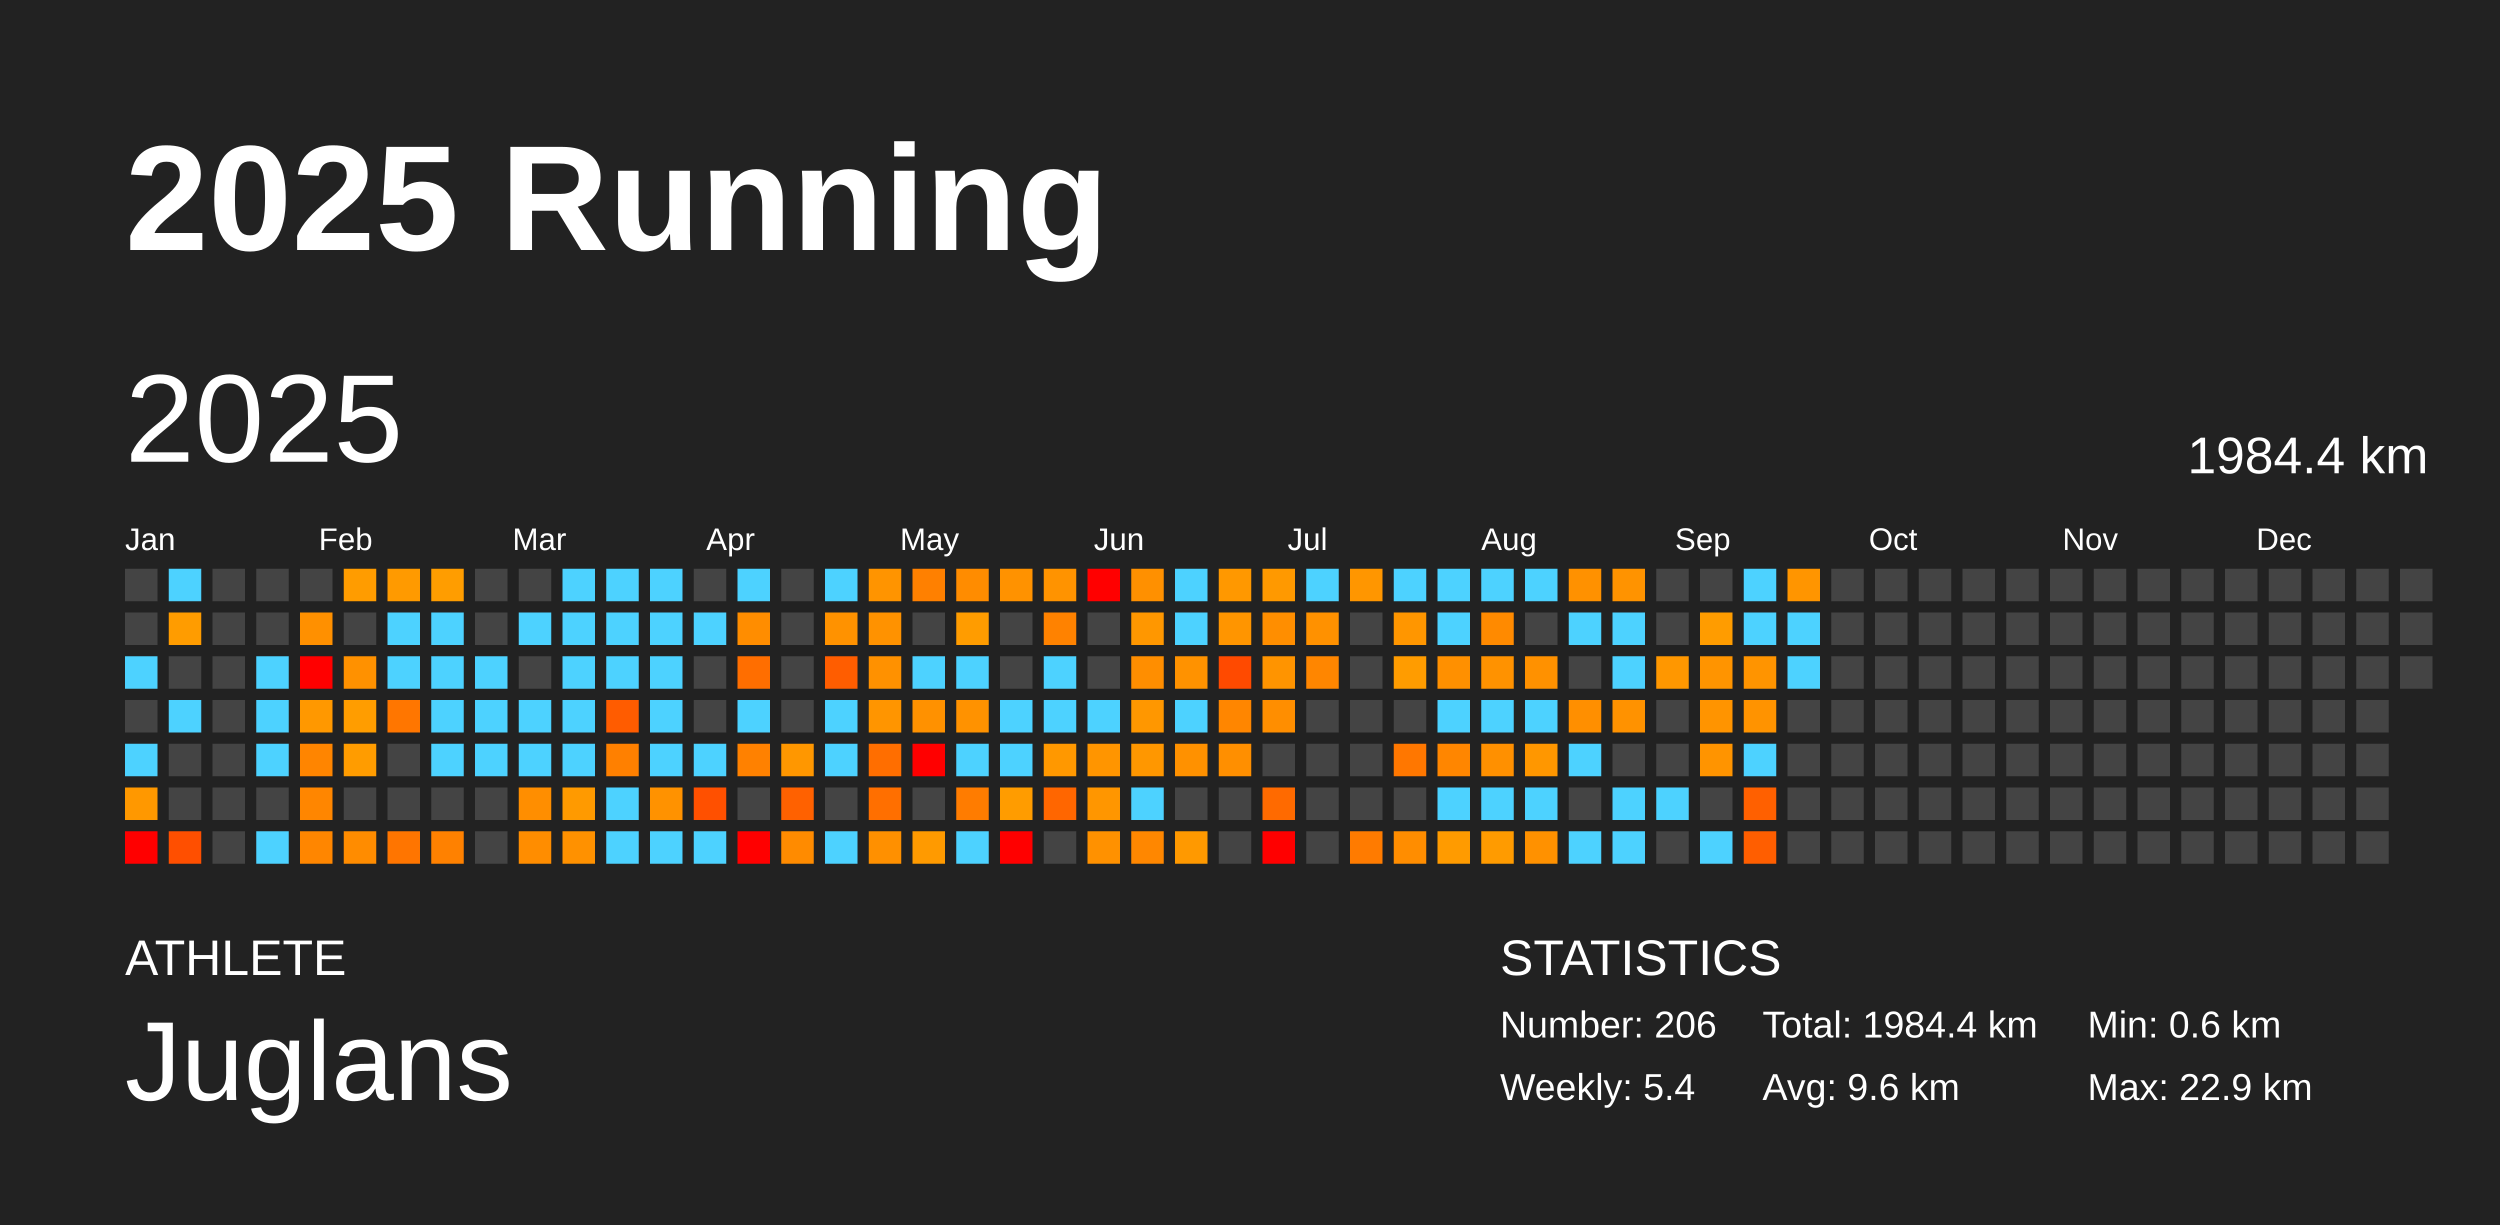
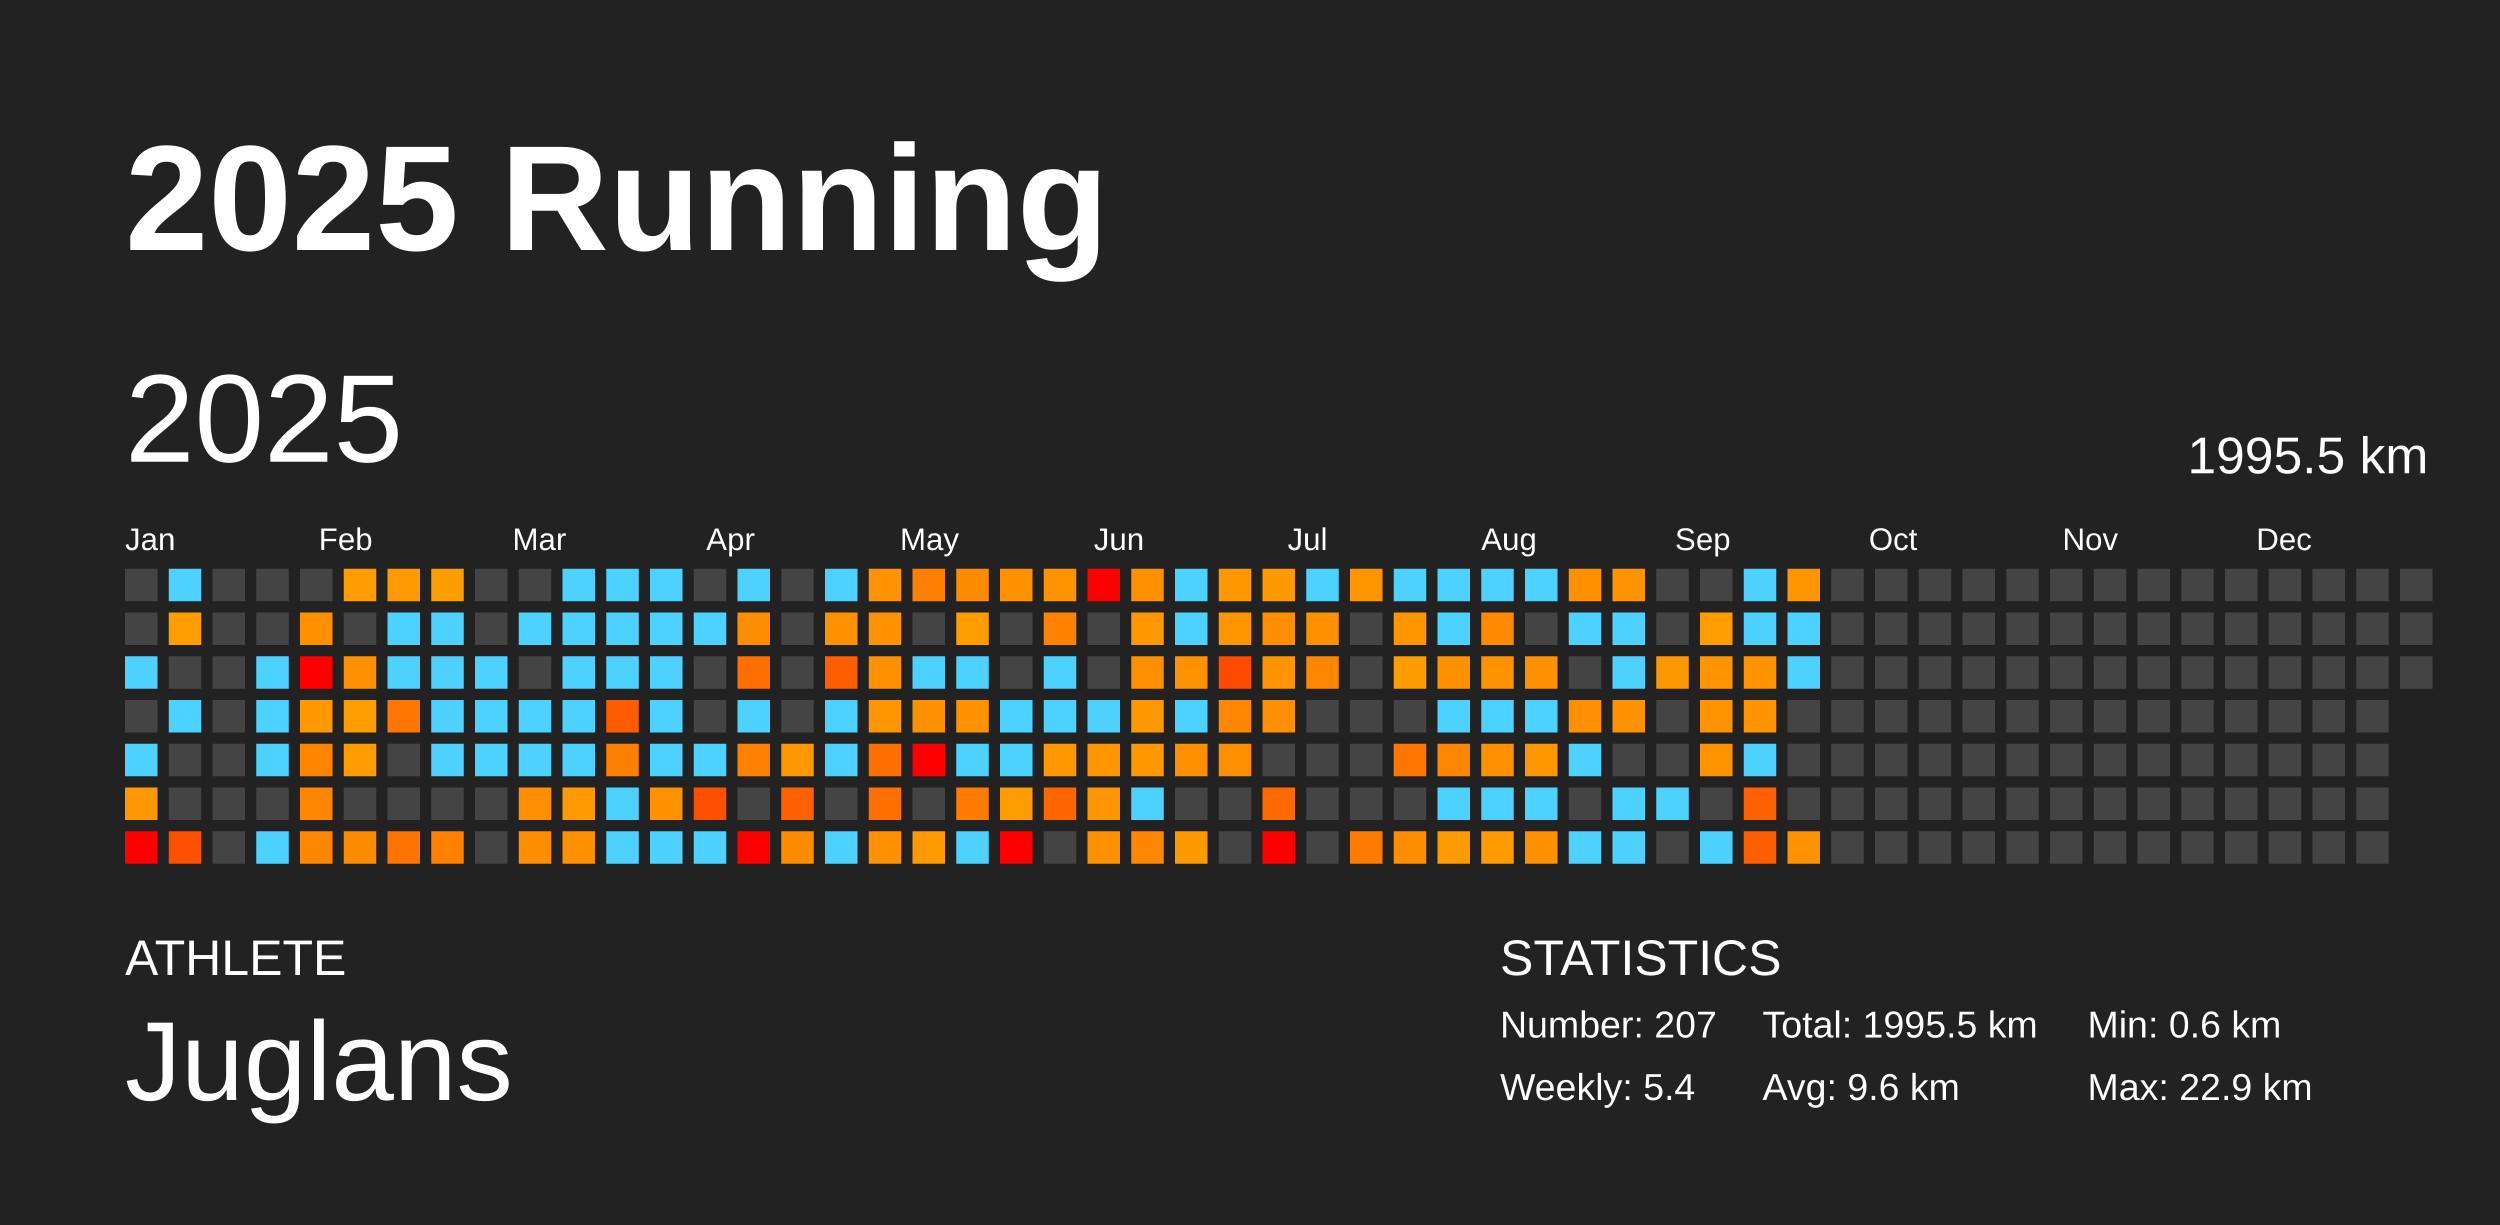
<svg xmlns="http://www.w3.org/2000/svg" baseProfile="full" height="98mm" version="1.1" viewBox="0,0,200,98" width="200mm">
  <defs />
  <rect fill="#222222" height="98" width="200" x="0" y="0" />
  <text fill="#FFFFFF" style="font-size:12px; font-family:Arial; font-weight:bold;" x="10" y="20">2025 Running</text>
  <text fill="#FFFFFF" style="font-size:4px; font-family:Arial" x="10" y="78">ATHLETE</text>
  <text fill="#FFFFFF" style="font-size:9px; font-family:Arial" x="10" y="88">Juglans</text>
  <text fill="#FFFFFF" style="font-size:4px; font-family:Arial" x="120" y="78">STATISTICS</text>
-   <text fill="#FFFFFF" style="font-size:3px; font-family:Arial" x="120" y="83">Number: 206</text>
+   <text fill="#FFFFFF" style="font-size:3px; font-family:Arial" x="120" y="83">Number: 207</text>
  <text fill="#FFFFFF" style="font-size:3px; font-family:Arial" x="120" y="88">Weekly: 5.4</text>
-   <text fill="#FFFFFF" style="font-size:3px; font-family:Arial" x="141" y="83">Total: 1984.4 km</text>
+   <text fill="#FFFFFF" style="font-size:3px; font-family:Arial" x="141" y="83">Total: 1995.5 km</text>
  <text fill="#FFFFFF" style="font-size:3px; font-family:Arial" x="141" y="88">Avg: 9.6 km</text>
  <text fill="#FFFFFF" style="font-size:3px; font-family:Arial" x="167" y="83">Min: 0.6 km</text>
  <text fill="#FFFFFF" style="font-size:3px; font-family:Arial" x="167" y="88">Max: 22.9 km</text>
  <text dominant-baseline="hanging" fill="#FFFFFF" style="font-size:10.0px; font-family:Arial;" x="10" y="30">2025</text>
-   <text dominant-baseline="hanging" fill="#FFFFFF" style="font-size:4.125px; font-family:Arial;" x="175" y="35">1984.4 km</text>
+   <text dominant-baseline="hanging" fill="#FFFFFF" style="font-size:4.125px; font-family:Arial;" x="175" y="35">1995.5 km</text>
  <text fill="#FFFFFF" style="font-size:2.5px; font-family:Arial" x="10.0" y="44">Jan</text>
  <text fill="#FFFFFF" style="font-size:2.5px; font-family:Arial" x="25.5" y="44">Feb</text>
  <text fill="#FFFFFF" style="font-size:2.5px; font-family:Arial" x="41.0" y="44">Mar</text>
  <text fill="#FFFFFF" style="font-size:2.5px; font-family:Arial" x="56.5" y="44">Apr</text>
  <text fill="#FFFFFF" style="font-size:2.5px; font-family:Arial" x="72.0" y="44">May</text>
  <text fill="#FFFFFF" style="font-size:2.5px; font-family:Arial" x="87.5" y="44">Jun</text>
  <text fill="#FFFFFF" style="font-size:2.5px; font-family:Arial" x="103.0" y="44">Jul</text>
  <text fill="#FFFFFF" style="font-size:2.5px; font-family:Arial" x="118.5" y="44">Aug</text>
  <text fill="#FFFFFF" style="font-size:2.5px; font-family:Arial" x="134.0" y="44">Sep</text>
  <text fill="#FFFFFF" style="font-size:2.5px; font-family:Arial" x="149.5" y="44">Oct</text>
  <text fill="#FFFFFF" style="font-size:2.5px; font-family:Arial" x="165.0" y="44">Nov</text>
  <text fill="#FFFFFF" style="font-size:2.5px; font-family:Arial" x="180.5" y="44">Dec</text>
  <rect fill="#444444" height="2.6" width="2.6" x="10.0" y="45.5" />
  <rect fill="#444444" height="2.6" width="2.6" x="10.0" y="49.0" />
  <rect fill="#4dd2ff" height="2.6" width="2.6" x="10.0" y="52.5" />
  <rect fill="#444444" height="2.6" width="2.6" x="10.0" y="56.0" />
  <rect fill="#4dd2ff" height="2.6" width="2.6" x="10.0" y="59.5" />
  <rect fill="#ff9800" height="2.6" width="2.6" x="10.0" y="63.0" />
  <rect fill="red" height="2.6" width="2.6" x="10.0" y="66.5" />
  <rect fill="#4dd2ff" height="2.6" width="2.6" x="13.5" y="45.5" />
  <rect fill="#ff9c00" height="2.6" width="2.6" x="13.5" y="49.0" />
  <rect fill="#444444" height="2.6" width="2.6" x="13.5" y="52.5" />
  <rect fill="#4dd2ff" height="2.6" width="2.6" x="13.5" y="56.0" />
  <rect fill="#444444" height="2.6" width="2.6" x="13.5" y="59.5" />
  <rect fill="#444444" height="2.6" width="2.6" x="13.5" y="63.0" />
  <rect fill="#ff4f00" height="2.6" width="2.6" x="13.5" y="66.5" />
  <rect fill="#444444" height="2.6" width="2.6" x="17.0" y="45.5" />
  <rect fill="#444444" height="2.6" width="2.6" x="17.0" y="49.0" />
  <rect fill="#444444" height="2.6" width="2.6" x="17.0" y="52.5" />
  <rect fill="#444444" height="2.6" width="2.6" x="17.0" y="56.0" />
  <rect fill="#444444" height="2.6" width="2.6" x="17.0" y="59.5" />
  <rect fill="#444444" height="2.6" width="2.6" x="17.0" y="63.0" />
  <rect fill="#444444" height="2.6" width="2.6" x="17.0" y="66.5" />
  <rect fill="#444444" height="2.6" width="2.6" x="20.5" y="45.5" />
  <rect fill="#444444" height="2.6" width="2.6" x="20.5" y="49.0" />
  <rect fill="#4dd2ff" height="2.6" width="2.6" x="20.5" y="52.5" />
  <rect fill="#4dd2ff" height="2.6" width="2.6" x="20.5" y="56.0" />
  <rect fill="#4dd2ff" height="2.6" width="2.6" x="20.5" y="59.5" />
  <rect fill="#444444" height="2.6" width="2.6" x="20.5" y="63.0" />
  <rect fill="#4dd2ff" height="2.6" width="2.6" x="20.5" y="66.5" />
  <rect fill="#444444" height="2.6" width="2.6" x="24.0" y="45.5" />
  <rect fill="#ff9000" height="2.6" width="2.6" x="24.0" y="49.0" />
  <rect fill="red" height="2.6" width="2.6" x="24.0" y="52.5" />
  <rect fill="#ff9800" height="2.6" width="2.6" x="24.0" y="56.0" />
  <rect fill="#ff8500" height="2.6" width="2.6" x="24.0" y="59.5" />
  <rect fill="#ff8600" height="2.6" width="2.6" x="24.0" y="63.0" />
  <rect fill="#ff8600" height="2.6" width="2.6" x="24.0" y="66.5" />
  <rect fill="#ff9c00" height="2.6" width="2.6" x="27.5" y="45.5" />
  <rect fill="#444444" height="2.6" width="2.6" x="27.5" y="49.0" />
  <rect fill="#ff9100" height="2.6" width="2.6" x="27.5" y="52.5" />
  <rect fill="#ff9d00" height="2.6" width="2.6" x="27.5" y="56.0" />
  <rect fill="#ff9c00" height="2.6" width="2.6" x="27.5" y="59.5" />
  <rect fill="#444444" height="2.6" width="2.6" x="27.5" y="63.0" />
  <rect fill="#ff8c00" height="2.6" width="2.6" x="27.5" y="66.5" />
  <rect fill="#ff9a00" height="2.6" width="2.6" x="31.0" y="45.5" />
  <rect fill="#4dd2ff" height="2.6" width="2.6" x="31.0" y="49.0" />
  <rect fill="#4dd2ff" height="2.6" width="2.6" x="31.0" y="52.5" />
  <rect fill="#ff7600" height="2.6" width="2.6" x="31.0" y="56.0" />
  <rect fill="#444444" height="2.6" width="2.6" x="31.0" y="59.5" />
  <rect fill="#444444" height="2.6" width="2.6" x="31.0" y="63.0" />
  <rect fill="#ff7500" height="2.6" width="2.6" x="31.0" y="66.5" />
  <rect fill="#ff9d00" height="2.6" width="2.6" x="34.5" y="45.5" />
  <rect fill="#4dd2ff" height="2.6" width="2.6" x="34.5" y="49.0" />
  <rect fill="#4dd2ff" height="2.6" width="2.6" x="34.5" y="52.5" />
  <rect fill="#4dd2ff" height="2.6" width="2.6" x="34.5" y="56.0" />
  <rect fill="#4dd2ff" height="2.6" width="2.6" x="34.5" y="59.5" />
  <rect fill="#444444" height="2.6" width="2.6" x="34.5" y="63.0" />
  <rect fill="#ff8100" height="2.6" width="2.6" x="34.5" y="66.5" />
  <rect fill="#444444" height="2.6" width="2.6" x="38.0" y="45.5" />
  <rect fill="#444444" height="2.6" width="2.6" x="38.0" y="49.0" />
  <rect fill="#4dd2ff" height="2.6" width="2.6" x="38.0" y="52.5" />
  <rect fill="#4dd2ff" height="2.6" width="2.6" x="38.0" y="56.0" />
  <rect fill="#4dd2ff" height="2.6" width="2.6" x="38.0" y="59.5" />
  <rect fill="#444444" height="2.6" width="2.6" x="38.0" y="63.0" />
  <rect fill="#444444" height="2.6" width="2.6" x="38.0" y="66.5" />
  <rect fill="#444444" height="2.6" width="2.6" x="41.5" y="45.5" />
  <rect fill="#4dd2ff" height="2.6" width="2.6" x="41.5" y="49.0" />
  <rect fill="#444444" height="2.6" width="2.6" x="41.5" y="52.5" />
  <rect fill="#4dd2ff" height="2.6" width="2.6" x="41.5" y="56.0" />
  <rect fill="#4dd2ff" height="2.6" width="2.6" x="41.5" y="59.5" />
  <rect fill="#ff8e00" height="2.6" width="2.6" x="41.5" y="63.0" />
  <rect fill="#ff8d00" height="2.6" width="2.6" x="41.5" y="66.5" />
  <rect fill="#4dd2ff" height="2.6" width="2.6" x="45.0" y="45.5" />
  <rect fill="#4dd2ff" height="2.6" width="2.6" x="45.0" y="49.0" />
  <rect fill="#4dd2ff" height="2.6" width="2.6" x="45.0" y="52.5" />
  <rect fill="#4dd2ff" height="2.6" width="2.6" x="45.0" y="56.0" />
  <rect fill="#4dd2ff" height="2.6" width="2.6" x="45.0" y="59.5" />
  <rect fill="#ff9a00" height="2.6" width="2.6" x="45.0" y="63.0" />
  <rect fill="#ff9100" height="2.6" width="2.6" x="45.0" y="66.5" />
  <rect fill="#4dd2ff" height="2.6" width="2.6" x="48.5" y="45.5" />
  <rect fill="#4dd2ff" height="2.6" width="2.6" x="48.5" y="49.0" />
  <rect fill="#4dd2ff" height="2.6" width="2.6" x="48.5" y="52.5" />
  <rect fill="#ff5c00" height="2.6" width="2.6" x="48.5" y="56.0" />
  <rect fill="#ff8000" height="2.6" width="2.6" x="48.5" y="59.5" />
  <rect fill="#4dd2ff" height="2.6" width="2.6" x="48.5" y="63.0" />
  <rect fill="#4dd2ff" height="2.6" width="2.6" x="48.5" y="66.5" />
  <rect fill="#4dd2ff" height="2.6" width="2.6" x="52.0" y="45.5" />
  <rect fill="#4dd2ff" height="2.6" width="2.6" x="52.0" y="49.0" />
  <rect fill="#4dd2ff" height="2.6" width="2.6" x="52.0" y="52.5" />
  <rect fill="#4dd2ff" height="2.6" width="2.6" x="52.0" y="56.0" />
  <rect fill="#4dd2ff" height="2.6" width="2.6" x="52.0" y="59.5" />
  <rect fill="#ff9200" height="2.6" width="2.6" x="52.0" y="63.0" />
  <rect fill="#4dd2ff" height="2.6" width="2.6" x="52.0" y="66.5" />
  <rect fill="#444444" height="2.6" width="2.6" x="55.5" y="45.5" />
  <rect fill="#4dd2ff" height="2.6" width="2.6" x="55.5" y="49.0" />
  <rect fill="#444444" height="2.6" width="2.6" x="55.5" y="52.5" />
  <rect fill="#444444" height="2.6" width="2.6" x="55.5" y="56.0" />
  <rect fill="#4dd2ff" height="2.6" width="2.6" x="55.5" y="59.5" />
  <rect fill="#ff5000" height="2.6" width="2.6" x="55.5" y="63.0" />
  <rect fill="#4dd2ff" height="2.6" width="2.6" x="55.5" y="66.5" />
  <rect fill="#4dd2ff" height="2.6" width="2.6" x="59.0" y="45.5" />
  <rect fill="#ff8d00" height="2.6" width="2.6" x="59.0" y="49.0" />
  <rect fill="#ff6e00" height="2.6" width="2.6" x="59.0" y="52.5" />
  <rect fill="#4dd2ff" height="2.6" width="2.6" x="59.0" y="56.0" />
  <rect fill="#ff8100" height="2.6" width="2.6" x="59.0" y="59.5" />
  <rect fill="#444444" height="2.6" width="2.6" x="59.0" y="63.0" />
  <rect fill="red" height="2.6" width="2.6" x="59.0" y="66.5" />
  <rect fill="#444444" height="2.6" width="2.6" x="62.5" y="45.5" />
  <rect fill="#444444" height="2.6" width="2.6" x="62.5" y="49.0" />
  <rect fill="#444444" height="2.6" width="2.6" x="62.5" y="52.5" />
  <rect fill="#444444" height="2.6" width="2.6" x="62.5" y="56.0" />
  <rect fill="#ff9700" height="2.6" width="2.6" x="62.5" y="59.5" />
  <rect fill="#ff6100" height="2.6" width="2.6" x="62.5" y="63.0" />
  <rect fill="#ff8b00" height="2.6" width="2.6" x="62.5" y="66.5" />
  <rect fill="#4dd2ff" height="2.6" width="2.6" x="66.0" y="45.5" />
  <rect fill="#ff9200" height="2.6" width="2.6" x="66.0" y="49.0" />
  <rect fill="#ff5d00" height="2.6" width="2.6" x="66.0" y="52.5" />
  <rect fill="#4dd2ff" height="2.6" width="2.6" x="66.0" y="56.0" />
  <rect fill="#4dd2ff" height="2.6" width="2.6" x="66.0" y="59.5" />
  <rect fill="#444444" height="2.6" width="2.6" x="66.0" y="63.0" />
  <rect fill="#4dd2ff" height="2.6" width="2.6" x="66.0" y="66.5" />
  <rect fill="#ff9400" height="2.6" width="2.6" x="69.5" y="45.5" />
  <rect fill="#ff9200" height="2.6" width="2.6" x="69.5" y="49.0" />
  <rect fill="#ff9100" height="2.6" width="2.6" x="69.5" y="52.5" />
  <rect fill="#ff9500" height="2.6" width="2.6" x="69.5" y="56.0" />
  <rect fill="#ff6e00" height="2.6" width="2.6" x="69.5" y="59.5" />
  <rect fill="#ff6f00" height="2.6" width="2.6" x="69.5" y="63.0" />
  <rect fill="#ff9000" height="2.6" width="2.6" x="69.5" y="66.5" />
  <rect fill="#ff8000" height="2.6" width="2.6" x="73.0" y="45.5" />
  <rect fill="#444444" height="2.6" width="2.6" x="73.0" y="49.0" />
  <rect fill="#4dd2ff" height="2.6" width="2.6" x="73.0" y="52.5" />
  <rect fill="#ff9100" height="2.6" width="2.6" x="73.0" y="56.0" />
  <rect fill="red" height="2.6" width="2.6" x="73.0" y="59.5" />
  <rect fill="#444444" height="2.6" width="2.6" x="73.0" y="63.0" />
  <rect fill="#ff9a00" height="2.6" width="2.6" x="73.0" y="66.5" />
  <rect fill="#ff8c00" height="2.6" width="2.6" x="76.5" y="45.5" />
  <rect fill="#ff9c00" height="2.6" width="2.6" x="76.5" y="49.0" />
  <rect fill="#4dd2ff" height="2.6" width="2.6" x="76.5" y="52.5" />
  <rect fill="#ff9200" height="2.6" width="2.6" x="76.5" y="56.0" />
  <rect fill="#4dd2ff" height="2.6" width="2.6" x="76.5" y="59.5" />
  <rect fill="#ff7c00" height="2.6" width="2.6" x="76.5" y="63.0" />
  <rect fill="#4dd2ff" height="2.6" width="2.6" x="76.5" y="66.5" />
  <rect fill="#ff9200" height="2.6" width="2.6" x="80.0" y="45.5" />
  <rect fill="#444444" height="2.6" width="2.6" x="80.0" y="49.0" />
  <rect fill="#444444" height="2.6" width="2.6" x="80.0" y="52.5" />
  <rect fill="#4dd2ff" height="2.6" width="2.6" x="80.0" y="56.0" />
  <rect fill="#4dd2ff" height="2.6" width="2.6" x="80.0" y="59.5" />
  <rect fill="#ff9c00" height="2.6" width="2.6" x="80.0" y="63.0" />
  <rect fill="red" height="2.6" width="2.6" x="80.0" y="66.5" />
  <rect fill="#ff9300" height="2.6" width="2.6" x="83.5" y="45.5" />
  <rect fill="#ff8200" height="2.6" width="2.6" x="83.5" y="49.0" />
  <rect fill="#4dd2ff" height="2.6" width="2.6" x="83.5" y="52.5" />
  <rect fill="#4dd2ff" height="2.6" width="2.6" x="83.5" y="56.0" />
  <rect fill="#ff9800" height="2.6" width="2.6" x="83.5" y="59.5" />
  <rect fill="#ff6600" height="2.6" width="2.6" x="83.5" y="63.0" />
  <rect fill="#444444" height="2.6" width="2.6" x="83.5" y="66.5" />
  <rect fill="red" height="2.6" width="2.6" x="87.0" y="45.5" />
  <rect fill="#444444" height="2.6" width="2.6" x="87.0" y="49.0" />
  <rect fill="#444444" height="2.6" width="2.6" x="87.0" y="52.5" />
  <rect fill="#4dd2ff" height="2.6" width="2.6" x="87.0" y="56.0" />
  <rect fill="#ff9500" height="2.6" width="2.6" x="87.0" y="59.5" />
  <rect fill="#ff9600" height="2.6" width="2.6" x="87.0" y="63.0" />
  <rect fill="#ff9100" height="2.6" width="2.6" x="87.0" y="66.5" />
  <rect fill="#ff9000" height="2.6" width="2.6" x="90.5" y="45.5" />
  <rect fill="#ff9700" height="2.6" width="2.6" x="90.5" y="49.0" />
  <rect fill="#ff8e00" height="2.6" width="2.6" x="90.5" y="52.5" />
  <rect fill="#ff9700" height="2.6" width="2.6" x="90.5" y="56.0" />
  <rect fill="#ff9700" height="2.6" width="2.6" x="90.5" y="59.5" />
  <rect fill="#4dd2ff" height="2.6" width="2.6" x="90.5" y="63.0" />
  <rect fill="#ff8700" height="2.6" width="2.6" x="90.5" y="66.5" />
  <rect fill="#4dd2ff" height="2.6" width="2.6" x="94.0" y="45.5" />
  <rect fill="#4dd2ff" height="2.6" width="2.6" x="94.0" y="49.0" />
  <rect fill="#ff9200" height="2.6" width="2.6" x="94.0" y="52.5" />
  <rect fill="#4dd2ff" height="2.6" width="2.6" x="94.0" y="56.0" />
  <rect fill="#ff9100" height="2.6" width="2.6" x="94.0" y="59.5" />
  <rect fill="#444444" height="2.6" width="2.6" x="94.0" y="63.0" />
  <rect fill="#ff9900" height="2.6" width="2.6" x="94.0" y="66.5" />
  <rect fill="#ff9800" height="2.6" width="2.6" x="97.5" y="45.5" />
  <rect fill="#ff9500" height="2.6" width="2.6" x="97.5" y="49.0" />
  <rect fill="#ff4a00" height="2.6" width="2.6" x="97.5" y="52.5" />
  <rect fill="#ff8600" height="2.6" width="2.6" x="97.5" y="56.0" />
  <rect fill="#ff8f00" height="2.6" width="2.6" x="97.5" y="59.5" />
  <rect fill="#444444" height="2.6" width="2.6" x="97.5" y="63.0" />
  <rect fill="#444444" height="2.6" width="2.6" x="97.5" y="66.5" />
  <rect fill="#ff9900" height="2.6" width="2.6" x="101.0" y="45.5" />
  <rect fill="#ff8e00" height="2.6" width="2.6" x="101.0" y="49.0" />
  <rect fill="#ff9400" height="2.6" width="2.6" x="101.0" y="52.5" />
  <rect fill="#ff8e00" height="2.6" width="2.6" x="101.0" y="56.0" />
  <rect fill="#444444" height="2.6" width="2.6" x="101.0" y="59.5" />
  <rect fill="#ff6a00" height="2.6" width="2.6" x="101.0" y="63.0" />
  <rect fill="red" height="2.6" width="2.6" x="101.0" y="66.5" />
  <rect fill="#4dd2ff" height="2.6" width="2.6" x="104.5" y="45.5" />
  <rect fill="#ff9100" height="2.6" width="2.6" x="104.5" y="49.0" />
  <rect fill="#ff8600" height="2.6" width="2.6" x="104.5" y="52.5" />
  <rect fill="#444444" height="2.6" width="2.6" x="104.5" y="56.0" />
  <rect fill="#444444" height="2.6" width="2.6" x="104.5" y="59.5" />
  <rect fill="#444444" height="2.6" width="2.6" x="104.5" y="63.0" />
  <rect fill="#444444" height="2.6" width="2.6" x="104.5" y="66.5" />
  <rect fill="#ff9600" height="2.6" width="2.6" x="108.0" y="45.5" />
  <rect fill="#444444" height="2.6" width="2.6" x="108.0" y="49.0" />
  <rect fill="#444444" height="2.6" width="2.6" x="108.0" y="52.5" />
  <rect fill="#444444" height="2.6" width="2.6" x="108.0" y="56.0" />
  <rect fill="#444444" height="2.6" width="2.6" x="108.0" y="59.5" />
  <rect fill="#444444" height="2.6" width="2.6" x="108.0" y="63.0" />
  <rect fill="#ff7b00" height="2.6" width="2.6" x="108.0" y="66.5" />
  <rect fill="#4dd2ff" height="2.6" width="2.6" x="111.5" y="45.5" />
  <rect fill="#ff9600" height="2.6" width="2.6" x="111.5" y="49.0" />
  <rect fill="#ff9c00" height="2.6" width="2.6" x="111.5" y="52.5" />
  <rect fill="#444444" height="2.6" width="2.6" x="111.5" y="56.0" />
  <rect fill="#ff7700" height="2.6" width="2.6" x="111.5" y="59.5" />
  <rect fill="#444444" height="2.6" width="2.6" x="111.5" y="63.0" />
  <rect fill="#ff8d00" height="2.6" width="2.6" x="111.5" y="66.5" />
  <rect fill="#4dd2ff" height="2.6" width="2.6" x="115.0" y="45.5" />
  <rect fill="#4dd2ff" height="2.6" width="2.6" x="115.0" y="49.0" />
  <rect fill="#ff9000" height="2.6" width="2.6" x="115.0" y="52.5" />
  <rect fill="#4dd2ff" height="2.6" width="2.6" x="115.0" y="56.0" />
  <rect fill="#ff8600" height="2.6" width="2.6" x="115.0" y="59.5" />
  <rect fill="#4dd2ff" height="2.6" width="2.6" x="115.0" y="63.0" />
  <rect fill="#ff9b00" height="2.6" width="2.6" x="115.0" y="66.5" />
  <rect fill="#4dd2ff" height="2.6" width="2.6" x="118.5" y="45.5" />
  <rect fill="#ff8a00" height="2.6" width="2.6" x="118.5" y="49.0" />
  <rect fill="#ff9200" height="2.6" width="2.6" x="118.5" y="52.5" />
  <rect fill="#4dd2ff" height="2.6" width="2.6" x="118.5" y="56.0" />
  <rect fill="#ff9000" height="2.6" width="2.6" x="118.5" y="59.5" />
  <rect fill="#4dd2ff" height="2.6" width="2.6" x="118.5" y="63.0" />
  <rect fill="#ff9b00" height="2.6" width="2.6" x="118.5" y="66.5" />
  <rect fill="#4dd2ff" height="2.6" width="2.6" x="122.0" y="45.5" />
  <rect fill="#444444" height="2.6" width="2.6" x="122.0" y="49.0" />
  <rect fill="#ff9100" height="2.6" width="2.6" x="122.0" y="52.5" />
  <rect fill="#4dd2ff" height="2.6" width="2.6" x="122.0" y="56.0" />
  <rect fill="#ff9700" height="2.6" width="2.6" x="122.0" y="59.5" />
  <rect fill="#4dd2ff" height="2.6" width="2.6" x="122.0" y="63.0" />
  <rect fill="#ff9100" height="2.6" width="2.6" x="122.0" y="66.5" />
  <rect fill="#ff9100" height="2.6" width="2.6" x="125.5" y="45.5" />
  <rect fill="#4dd2ff" height="2.6" width="2.6" x="125.5" y="49.0" />
  <rect fill="#444444" height="2.6" width="2.6" x="125.5" y="52.5" />
  <rect fill="#ff8f00" height="2.6" width="2.6" x="125.5" y="56.0" />
  <rect fill="#4dd2ff" height="2.6" width="2.6" x="125.5" y="59.5" />
  <rect fill="#444444" height="2.6" width="2.6" x="125.5" y="63.0" />
  <rect fill="#4dd2ff" height="2.6" width="2.6" x="125.5" y="66.5" />
  <rect fill="#ff9300" height="2.6" width="2.6" x="129.0" y="45.5" />
  <rect fill="#4dd2ff" height="2.6" width="2.6" x="129.0" y="49.0" />
  <rect fill="#4dd2ff" height="2.6" width="2.6" x="129.0" y="52.5" />
  <rect fill="#ff9200" height="2.6" width="2.6" x="129.0" y="56.0" />
  <rect fill="#444444" height="2.6" width="2.6" x="129.0" y="59.5" />
  <rect fill="#4dd2ff" height="2.6" width="2.6" x="129.0" y="63.0" />
  <rect fill="#4dd2ff" height="2.6" width="2.6" x="129.0" y="66.5" />
  <rect fill="#444444" height="2.6" width="2.6" x="132.5" y="45.5" />
  <rect fill="#444444" height="2.6" width="2.6" x="132.5" y="49.0" />
  <rect fill="#ff9700" height="2.6" width="2.6" x="132.5" y="52.5" />
  <rect fill="#444444" height="2.6" width="2.6" x="132.5" y="56.0" />
  <rect fill="#444444" height="2.6" width="2.6" x="132.5" y="59.5" />
  <rect fill="#4dd2ff" height="2.6" width="2.6" x="132.5" y="63.0" />
  <rect fill="#444444" height="2.6" width="2.6" x="132.5" y="66.5" />
  <rect fill="#444444" height="2.6" width="2.6" x="136.0" y="45.5" />
  <rect fill="#ff9c00" height="2.6" width="2.6" x="136.0" y="49.0" />
  <rect fill="#ff9400" height="2.6" width="2.6" x="136.0" y="52.5" />
  <rect fill="#ff9400" height="2.6" width="2.6" x="136.0" y="56.0" />
  <rect fill="#ff9400" height="2.6" width="2.6" x="136.0" y="59.5" />
  <rect fill="#444444" height="2.6" width="2.6" x="136.0" y="63.0" />
  <rect fill="#4dd2ff" height="2.6" width="2.6" x="136.0" y="66.5" />
  <rect fill="#4dd2ff" height="2.6" width="2.6" x="139.5" y="45.5" />
  <rect fill="#4dd2ff" height="2.6" width="2.6" x="139.5" y="49.0" />
  <rect fill="#ff9400" height="2.6" width="2.6" x="139.5" y="52.5" />
  <rect fill="#ff9300" height="2.6" width="2.6" x="139.5" y="56.0" />
  <rect fill="#4dd2ff" height="2.6" width="2.6" x="139.5" y="59.5" />
  <rect fill="#ff6000" height="2.6" width="2.6" x="139.5" y="63.0" />
  <rect fill="#ff5e00" height="2.6" width="2.6" x="139.5" y="66.5" />
  <rect fill="#ff9500" height="2.6" width="2.6" x="143.0" y="45.5" />
  <rect fill="#4dd2ff" height="2.6" width="2.6" x="143.0" y="49.0" />
  <rect fill="#4dd2ff" height="2.6" width="2.6" x="143.0" y="52.5" />
  <rect fill="#444444" height="2.6" width="2.6" x="143.0" y="56.0" />
  <rect fill="#444444" height="2.6" width="2.6" x="143.0" y="59.5" />
  <rect fill="#444444" height="2.6" width="2.6" x="143.0" y="63.0" />
-   <rect fill="#444444" height="2.6" width="2.6" x="143.0" y="66.5" />
+   <rect fill="#ff9200" height="2.6" width="2.6" x="143.0" y="66.5" />
  <rect fill="#444444" height="2.6" width="2.6" x="146.5" y="45.5" />
  <rect fill="#444444" height="2.6" width="2.6" x="146.5" y="49.0" />
  <rect fill="#444444" height="2.6" width="2.6" x="146.5" y="52.5" />
  <rect fill="#444444" height="2.6" width="2.6" x="146.5" y="56.0" />
  <rect fill="#444444" height="2.6" width="2.6" x="146.5" y="59.5" />
  <rect fill="#444444" height="2.6" width="2.6" x="146.5" y="63.0" />
  <rect fill="#444444" height="2.6" width="2.6" x="146.5" y="66.5" />
  <rect fill="#444444" height="2.6" width="2.6" x="150.0" y="45.5" />
  <rect fill="#444444" height="2.6" width="2.6" x="150.0" y="49.0" />
  <rect fill="#444444" height="2.6" width="2.6" x="150.0" y="52.5" />
  <rect fill="#444444" height="2.6" width="2.6" x="150.0" y="56.0" />
  <rect fill="#444444" height="2.6" width="2.6" x="150.0" y="59.5" />
  <rect fill="#444444" height="2.6" width="2.6" x="150.0" y="63.0" />
  <rect fill="#444444" height="2.6" width="2.6" x="150.0" y="66.5" />
  <rect fill="#444444" height="2.6" width="2.6" x="153.5" y="45.5" />
  <rect fill="#444444" height="2.6" width="2.6" x="153.5" y="49.0" />
  <rect fill="#444444" height="2.6" width="2.6" x="153.5" y="52.5" />
  <rect fill="#444444" height="2.6" width="2.6" x="153.5" y="56.0" />
  <rect fill="#444444" height="2.6" width="2.6" x="153.5" y="59.5" />
  <rect fill="#444444" height="2.6" width="2.6" x="153.5" y="63.0" />
  <rect fill="#444444" height="2.6" width="2.6" x="153.5" y="66.5" />
  <rect fill="#444444" height="2.6" width="2.6" x="157.0" y="45.5" />
  <rect fill="#444444" height="2.6" width="2.6" x="157.0" y="49.0" />
  <rect fill="#444444" height="2.6" width="2.6" x="157.0" y="52.5" />
  <rect fill="#444444" height="2.6" width="2.6" x="157.0" y="56.0" />
  <rect fill="#444444" height="2.6" width="2.6" x="157.0" y="59.5" />
  <rect fill="#444444" height="2.6" width="2.6" x="157.0" y="63.0" />
  <rect fill="#444444" height="2.6" width="2.6" x="157.0" y="66.5" />
  <rect fill="#444444" height="2.6" width="2.6" x="160.5" y="45.5" />
  <rect fill="#444444" height="2.6" width="2.6" x="160.5" y="49.0" />
  <rect fill="#444444" height="2.6" width="2.6" x="160.5" y="52.5" />
  <rect fill="#444444" height="2.6" width="2.6" x="160.5" y="56.0" />
  <rect fill="#444444" height="2.6" width="2.6" x="160.5" y="59.5" />
  <rect fill="#444444" height="2.6" width="2.6" x="160.5" y="63.0" />
  <rect fill="#444444" height="2.6" width="2.6" x="160.5" y="66.5" />
  <rect fill="#444444" height="2.6" width="2.6" x="164.0" y="45.5" />
  <rect fill="#444444" height="2.6" width="2.6" x="164.0" y="49.0" />
  <rect fill="#444444" height="2.6" width="2.6" x="164.0" y="52.5" />
  <rect fill="#444444" height="2.6" width="2.6" x="164.0" y="56.0" />
  <rect fill="#444444" height="2.6" width="2.6" x="164.0" y="59.5" />
  <rect fill="#444444" height="2.6" width="2.6" x="164.0" y="63.0" />
  <rect fill="#444444" height="2.6" width="2.6" x="164.0" y="66.5" />
  <rect fill="#444444" height="2.6" width="2.6" x="167.5" y="45.5" />
  <rect fill="#444444" height="2.6" width="2.6" x="167.5" y="49.0" />
  <rect fill="#444444" height="2.6" width="2.6" x="167.5" y="52.5" />
  <rect fill="#444444" height="2.6" width="2.6" x="167.5" y="56.0" />
  <rect fill="#444444" height="2.6" width="2.6" x="167.5" y="59.5" />
  <rect fill="#444444" height="2.6" width="2.6" x="167.5" y="63.0" />
  <rect fill="#444444" height="2.6" width="2.6" x="167.5" y="66.5" />
  <rect fill="#444444" height="2.6" width="2.6" x="171.0" y="45.5" />
  <rect fill="#444444" height="2.6" width="2.6" x="171.0" y="49.0" />
  <rect fill="#444444" height="2.6" width="2.6" x="171.0" y="52.5" />
  <rect fill="#444444" height="2.6" width="2.6" x="171.0" y="56.0" />
  <rect fill="#444444" height="2.6" width="2.6" x="171.0" y="59.5" />
  <rect fill="#444444" height="2.6" width="2.6" x="171.0" y="63.0" />
  <rect fill="#444444" height="2.6" width="2.6" x="171.0" y="66.5" />
  <rect fill="#444444" height="2.6" width="2.6" x="174.5" y="45.5" />
  <rect fill="#444444" height="2.6" width="2.6" x="174.5" y="49.0" />
  <rect fill="#444444" height="2.6" width="2.6" x="174.5" y="52.5" />
  <rect fill="#444444" height="2.6" width="2.6" x="174.5" y="56.0" />
  <rect fill="#444444" height="2.6" width="2.6" x="174.5" y="59.5" />
  <rect fill="#444444" height="2.6" width="2.6" x="174.5" y="63.0" />
  <rect fill="#444444" height="2.6" width="2.6" x="174.5" y="66.5" />
  <rect fill="#444444" height="2.6" width="2.6" x="178.0" y="45.5" />
  <rect fill="#444444" height="2.6" width="2.6" x="178.0" y="49.0" />
  <rect fill="#444444" height="2.6" width="2.6" x="178.0" y="52.5" />
  <rect fill="#444444" height="2.6" width="2.6" x="178.0" y="56.0" />
  <rect fill="#444444" height="2.6" width="2.6" x="178.0" y="59.5" />
  <rect fill="#444444" height="2.6" width="2.6" x="178.0" y="63.0" />
  <rect fill="#444444" height="2.6" width="2.6" x="178.0" y="66.5" />
  <rect fill="#444444" height="2.6" width="2.6" x="181.5" y="45.5" />
  <rect fill="#444444" height="2.6" width="2.6" x="181.5" y="49.0" />
  <rect fill="#444444" height="2.6" width="2.6" x="181.5" y="52.5" />
  <rect fill="#444444" height="2.6" width="2.6" x="181.5" y="56.0" />
  <rect fill="#444444" height="2.6" width="2.6" x="181.5" y="59.5" />
  <rect fill="#444444" height="2.6" width="2.6" x="181.5" y="63.0" />
  <rect fill="#444444" height="2.6" width="2.6" x="181.5" y="66.5" />
  <rect fill="#444444" height="2.6" width="2.6" x="185.0" y="45.5" />
  <rect fill="#444444" height="2.6" width="2.6" x="185.0" y="49.0" />
  <rect fill="#444444" height="2.6" width="2.6" x="185.0" y="52.5" />
  <rect fill="#444444" height="2.6" width="2.6" x="185.0" y="56.0" />
  <rect fill="#444444" height="2.6" width="2.6" x="185.0" y="59.5" />
  <rect fill="#444444" height="2.6" width="2.6" x="185.0" y="63.0" />
  <rect fill="#444444" height="2.6" width="2.6" x="185.0" y="66.5" />
  <rect fill="#444444" height="2.6" width="2.6" x="188.5" y="45.5" />
  <rect fill="#444444" height="2.6" width="2.6" x="188.5" y="49.0" />
  <rect fill="#444444" height="2.6" width="2.6" x="188.5" y="52.5" />
  <rect fill="#444444" height="2.6" width="2.6" x="188.5" y="56.0" />
  <rect fill="#444444" height="2.6" width="2.6" x="188.5" y="59.5" />
  <rect fill="#444444" height="2.6" width="2.6" x="188.5" y="63.0" />
  <rect fill="#444444" height="2.6" width="2.6" x="188.5" y="66.5" />
  <rect fill="#444444" height="2.6" width="2.6" x="192.0" y="45.5" />
  <rect fill="#444444" height="2.6" width="2.6" x="192.0" y="49.0" />
  <rect fill="#444444" height="2.6" width="2.6" x="192.0" y="52.5" />
</svg>
